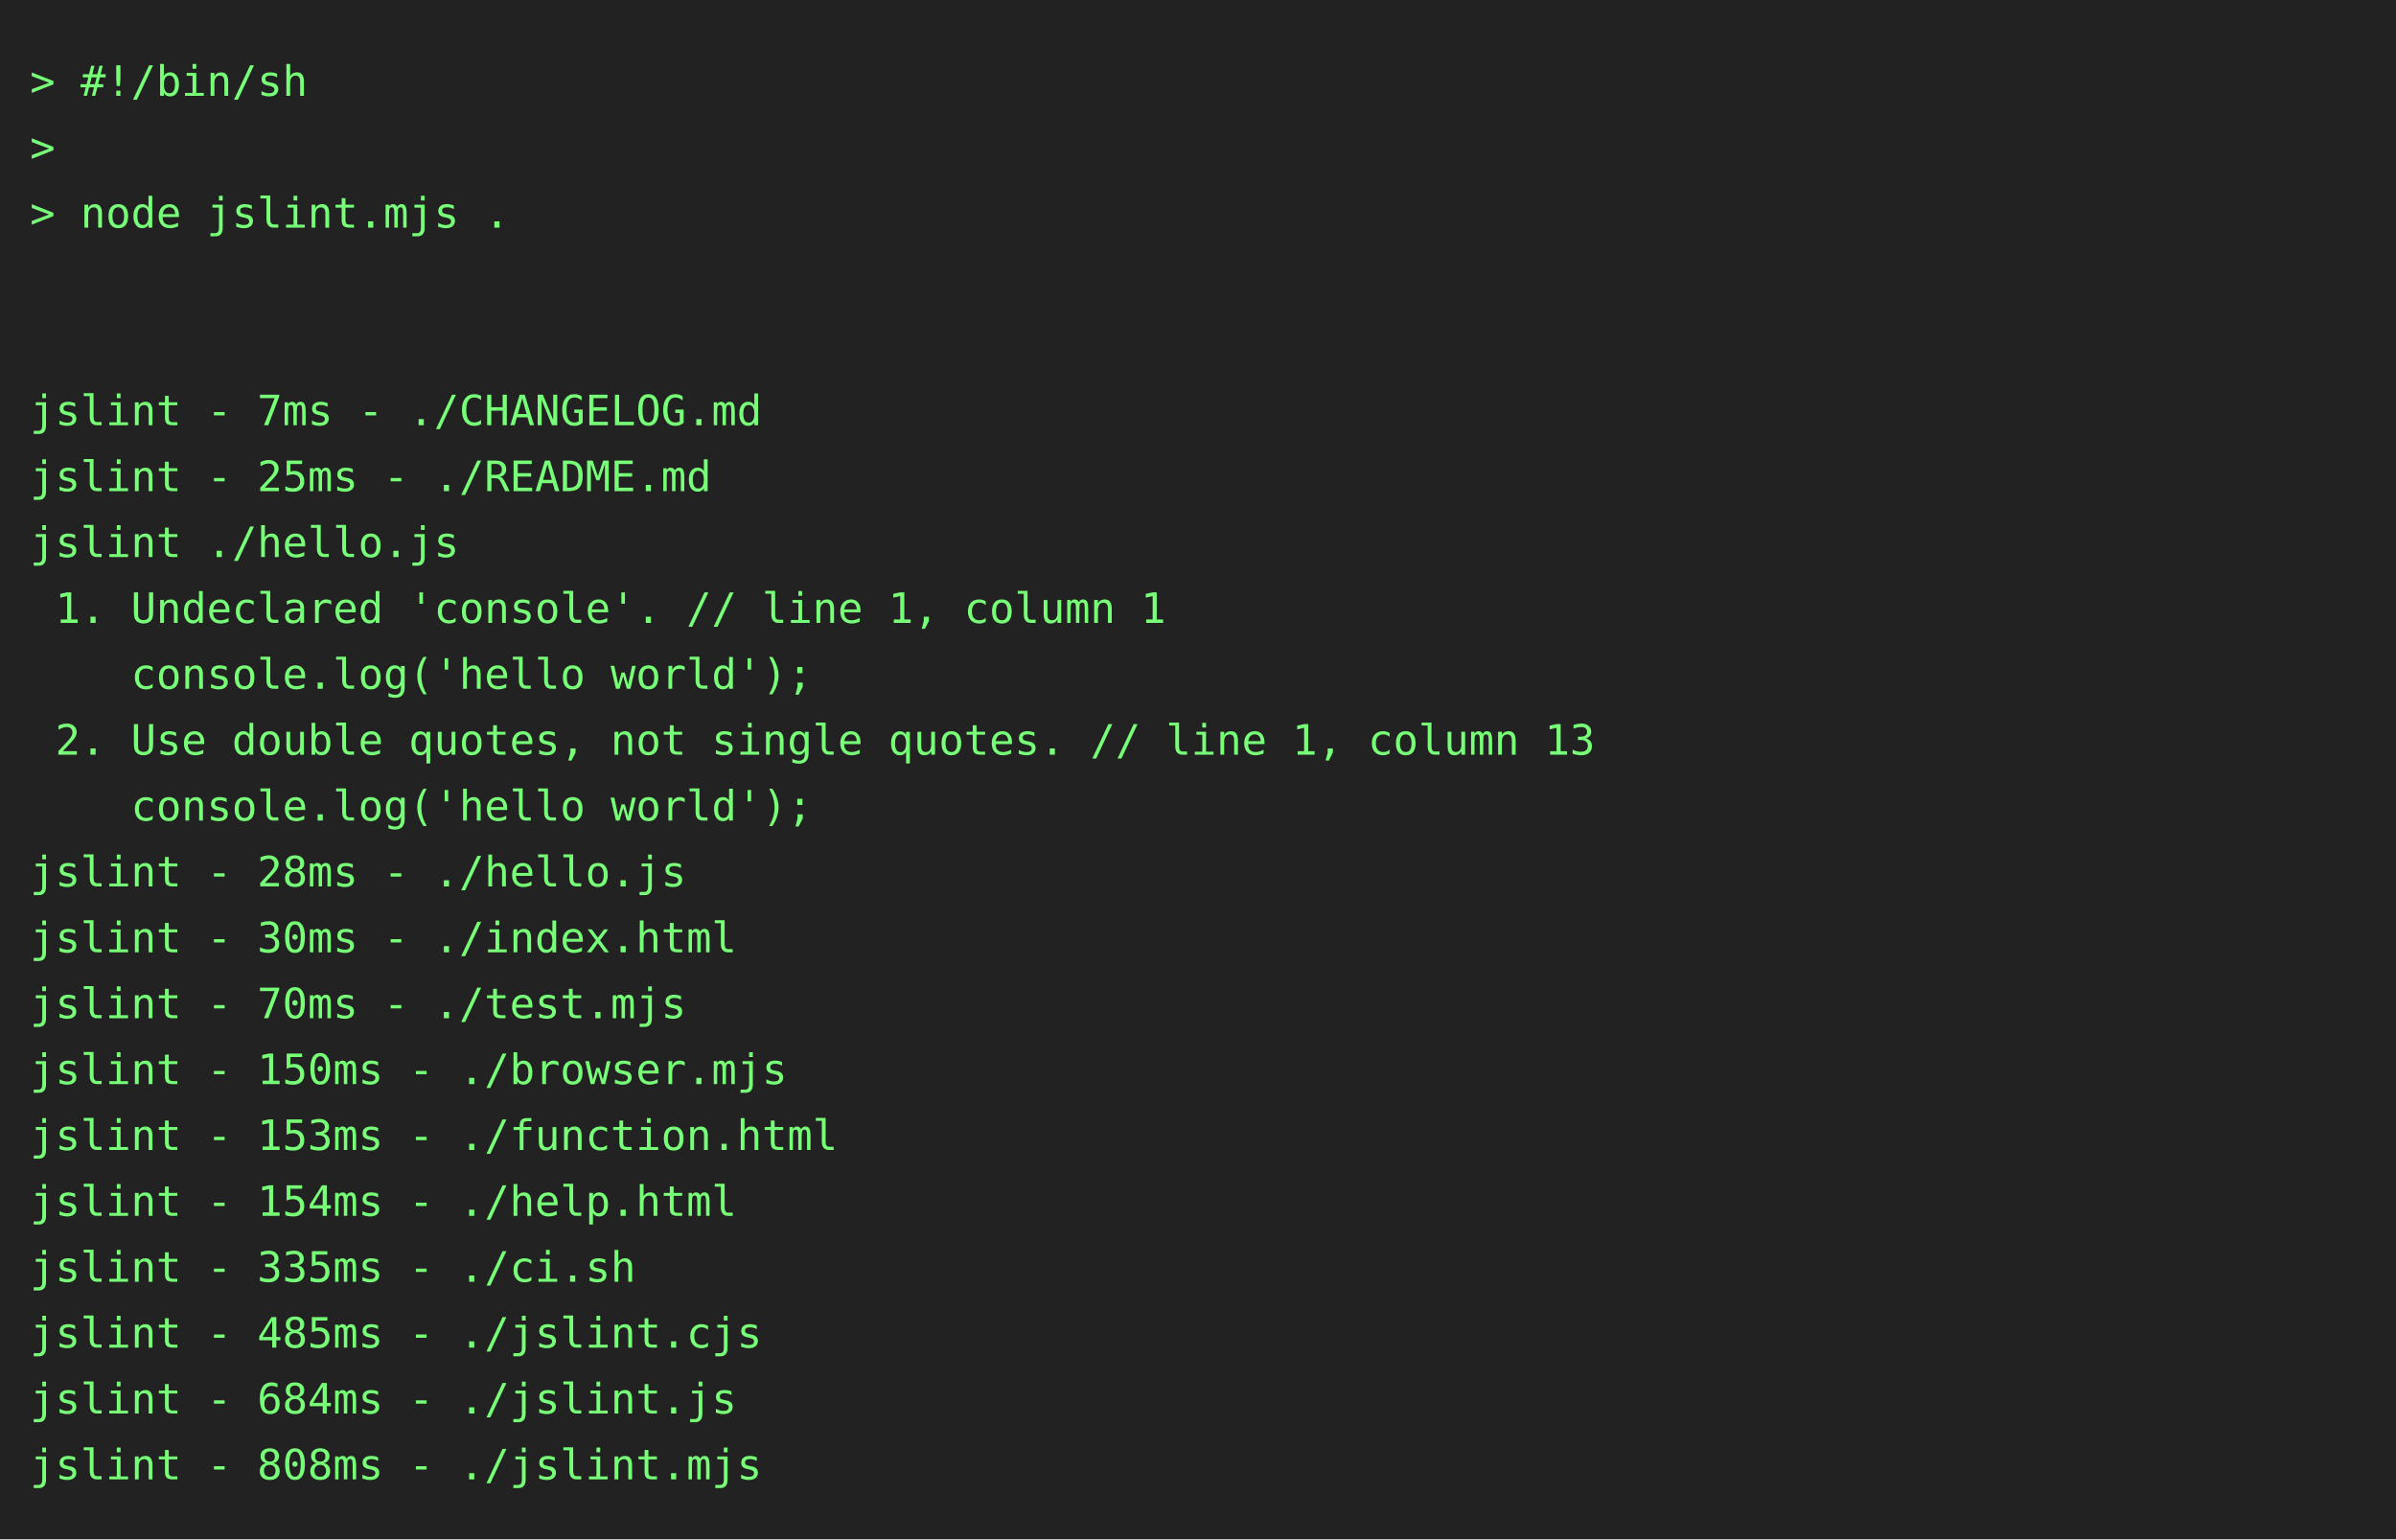
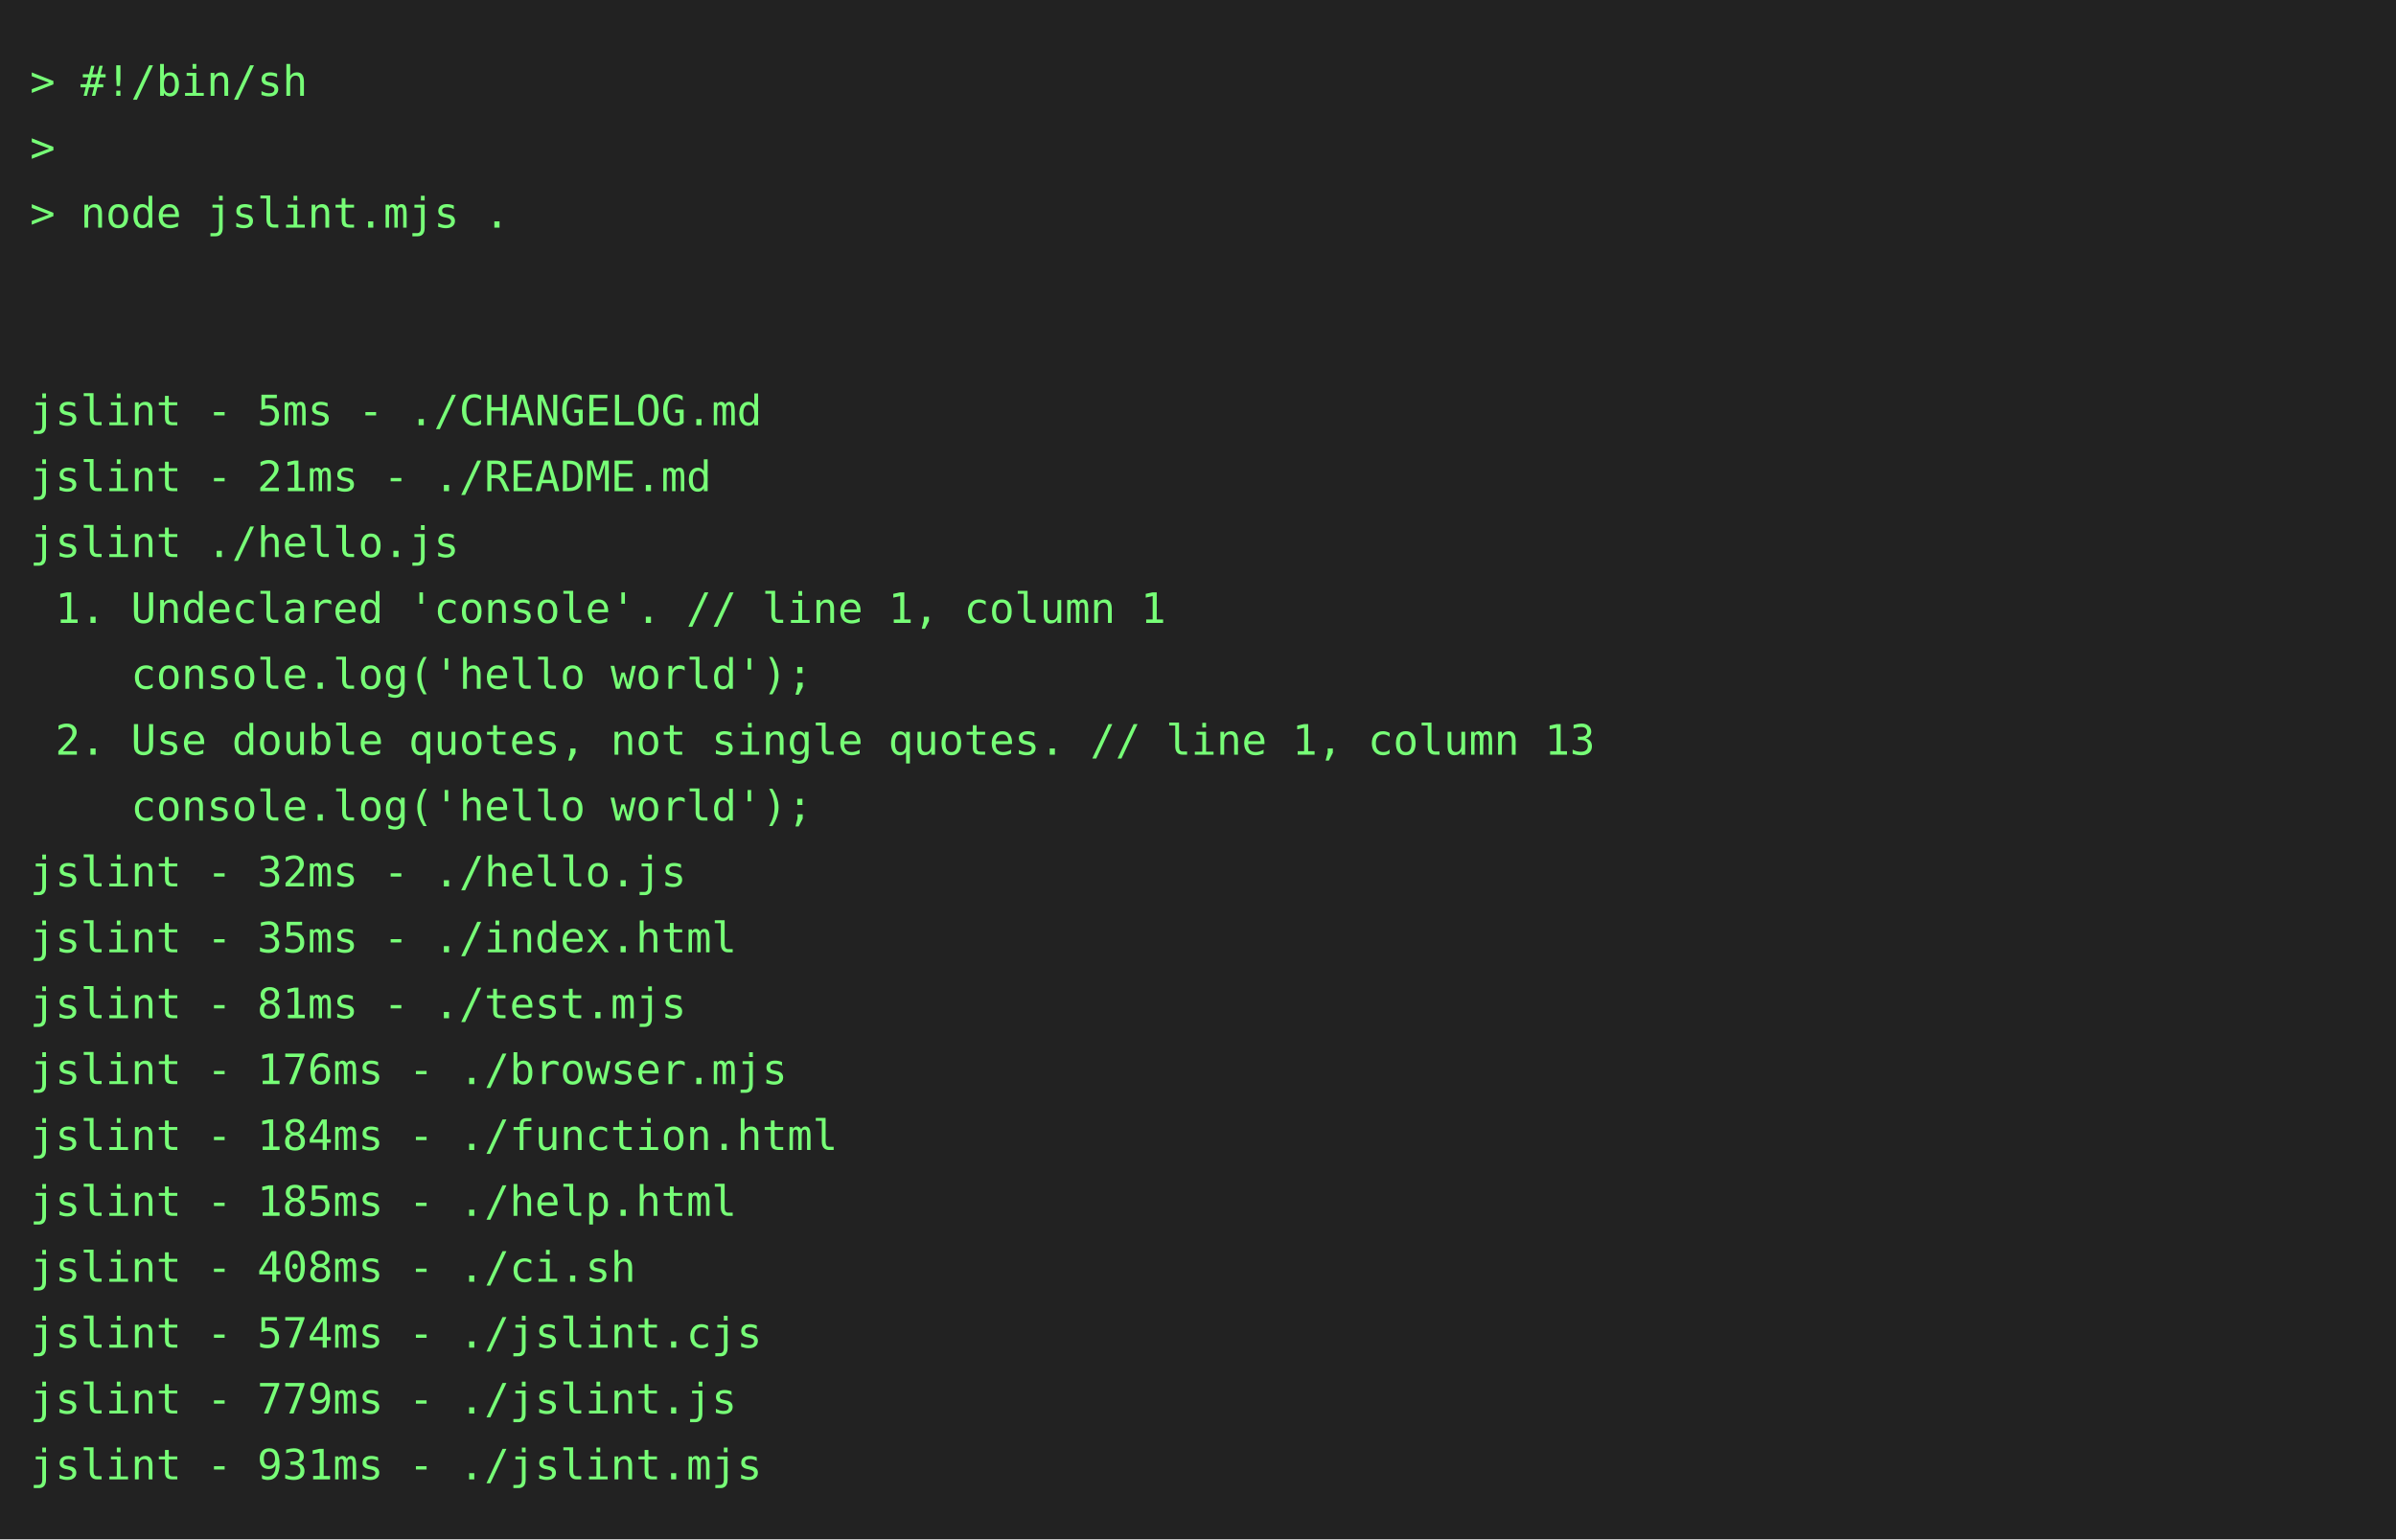
<svg xmlns="http://www.w3.org/2000/svg" height="514" width="800">
  <rect height="514" fill="#222" width="800" />
  <text fill="#7f7" font-family="consolas, menlo, monospace" font-size="14" xml:space="preserve">
    <tspan lengthAdjust="spacingAndGlyphs" textLength="768" x="10" y="32">&gt; #!/bin/sh                                                                                      </tspan>
    <tspan lengthAdjust="spacingAndGlyphs" textLength="768" x="10" y="54">&gt;                                                                                                </tspan>
    <tspan lengthAdjust="spacingAndGlyphs" textLength="768" x="10" y="76">&gt; node jslint.mjs .                                                                              </tspan>
    <tspan lengthAdjust="spacingAndGlyphs" textLength="768" x="10" y="98">                                                                                                 </tspan>
    <tspan lengthAdjust="spacingAndGlyphs" textLength="768" x="10" y="120">                                                                                                 </tspan>
-     <tspan lengthAdjust="spacingAndGlyphs" textLength="768" x="10" y="142">jslint - 7ms - ./CHANGELOG.md                                                                    </tspan>
-     <tspan lengthAdjust="spacingAndGlyphs" textLength="768" x="10" y="164">jslint - 25ms - ./README.md                                                                      </tspan>
+     <tspan lengthAdjust="spacingAndGlyphs" textLength="768" x="10" y="142">jslint - 5ms - ./CHANGELOG.md                                                                    </tspan>
+     <tspan lengthAdjust="spacingAndGlyphs" textLength="768" x="10" y="164">jslint - 21ms - ./README.md                                                                      </tspan>
    <tspan lengthAdjust="spacingAndGlyphs" textLength="768" x="10" y="186">jslint ./hello.js                                                                                </tspan>
    <tspan lengthAdjust="spacingAndGlyphs" textLength="768" x="10" y="208"> 1. Undeclared 'console'. // line 1, column 1                                                    </tspan>
    <tspan lengthAdjust="spacingAndGlyphs" textLength="768" x="10" y="230">    console.log('hello world');                                                                  </tspan>
    <tspan lengthAdjust="spacingAndGlyphs" textLength="768" x="10" y="252"> 2. Use double quotes, not single quotes. // line 1, column 13                                   </tspan>
    <tspan lengthAdjust="spacingAndGlyphs" textLength="768" x="10" y="274">    console.log('hello world');                                                                  </tspan>
-     <tspan lengthAdjust="spacingAndGlyphs" textLength="768" x="10" y="296">jslint - 28ms - ./hello.js                                                                       </tspan>
-     <tspan lengthAdjust="spacingAndGlyphs" textLength="768" x="10" y="318">jslint - 30ms - ./index.html                                                                     </tspan>
-     <tspan lengthAdjust="spacingAndGlyphs" textLength="768" x="10" y="340">jslint - 70ms - ./test.mjs                                                                       </tspan>
-     <tspan lengthAdjust="spacingAndGlyphs" textLength="768" x="10" y="362">jslint - 150ms - ./browser.mjs                                                                   </tspan>
-     <tspan lengthAdjust="spacingAndGlyphs" textLength="768" x="10" y="384">jslint - 153ms - ./function.html                                                                 </tspan>
-     <tspan lengthAdjust="spacingAndGlyphs" textLength="768" x="10" y="406">jslint - 154ms - ./help.html                                                                     </tspan>
-     <tspan lengthAdjust="spacingAndGlyphs" textLength="768" x="10" y="428">jslint - 335ms - ./ci.sh                                                                         </tspan>
-     <tspan lengthAdjust="spacingAndGlyphs" textLength="768" x="10" y="450">jslint - 485ms - ./jslint.cjs                                                                    </tspan>
-     <tspan lengthAdjust="spacingAndGlyphs" textLength="768" x="10" y="472">jslint - 684ms - ./jslint.js                                                                     </tspan>
-     <tspan lengthAdjust="spacingAndGlyphs" textLength="768" x="10" y="494">jslint - 808ms - ./jslint.mjs                                                                    </tspan>
+     <tspan lengthAdjust="spacingAndGlyphs" textLength="768" x="10" y="296">jslint - 32ms - ./hello.js                                                                       </tspan>
+     <tspan lengthAdjust="spacingAndGlyphs" textLength="768" x="10" y="318">jslint - 35ms - ./index.html                                                                     </tspan>
+     <tspan lengthAdjust="spacingAndGlyphs" textLength="768" x="10" y="340">jslint - 81ms - ./test.mjs                                                                       </tspan>
+     <tspan lengthAdjust="spacingAndGlyphs" textLength="768" x="10" y="362">jslint - 176ms - ./browser.mjs                                                                   </tspan>
+     <tspan lengthAdjust="spacingAndGlyphs" textLength="768" x="10" y="384">jslint - 184ms - ./function.html                                                                 </tspan>
+     <tspan lengthAdjust="spacingAndGlyphs" textLength="768" x="10" y="406">jslint - 185ms - ./help.html                                                                     </tspan>
+     <tspan lengthAdjust="spacingAndGlyphs" textLength="768" x="10" y="428">jslint - 408ms - ./ci.sh                                                                         </tspan>
+     <tspan lengthAdjust="spacingAndGlyphs" textLength="768" x="10" y="450">jslint - 574ms - ./jslint.cjs                                                                    </tspan>
+     <tspan lengthAdjust="spacingAndGlyphs" textLength="768" x="10" y="472">jslint - 779ms - ./jslint.js                                                                     </tspan>
+     <tspan lengthAdjust="spacingAndGlyphs" textLength="768" x="10" y="494">jslint - 931ms - ./jslint.mjs                                                                    </tspan>
  </text>
</svg>
